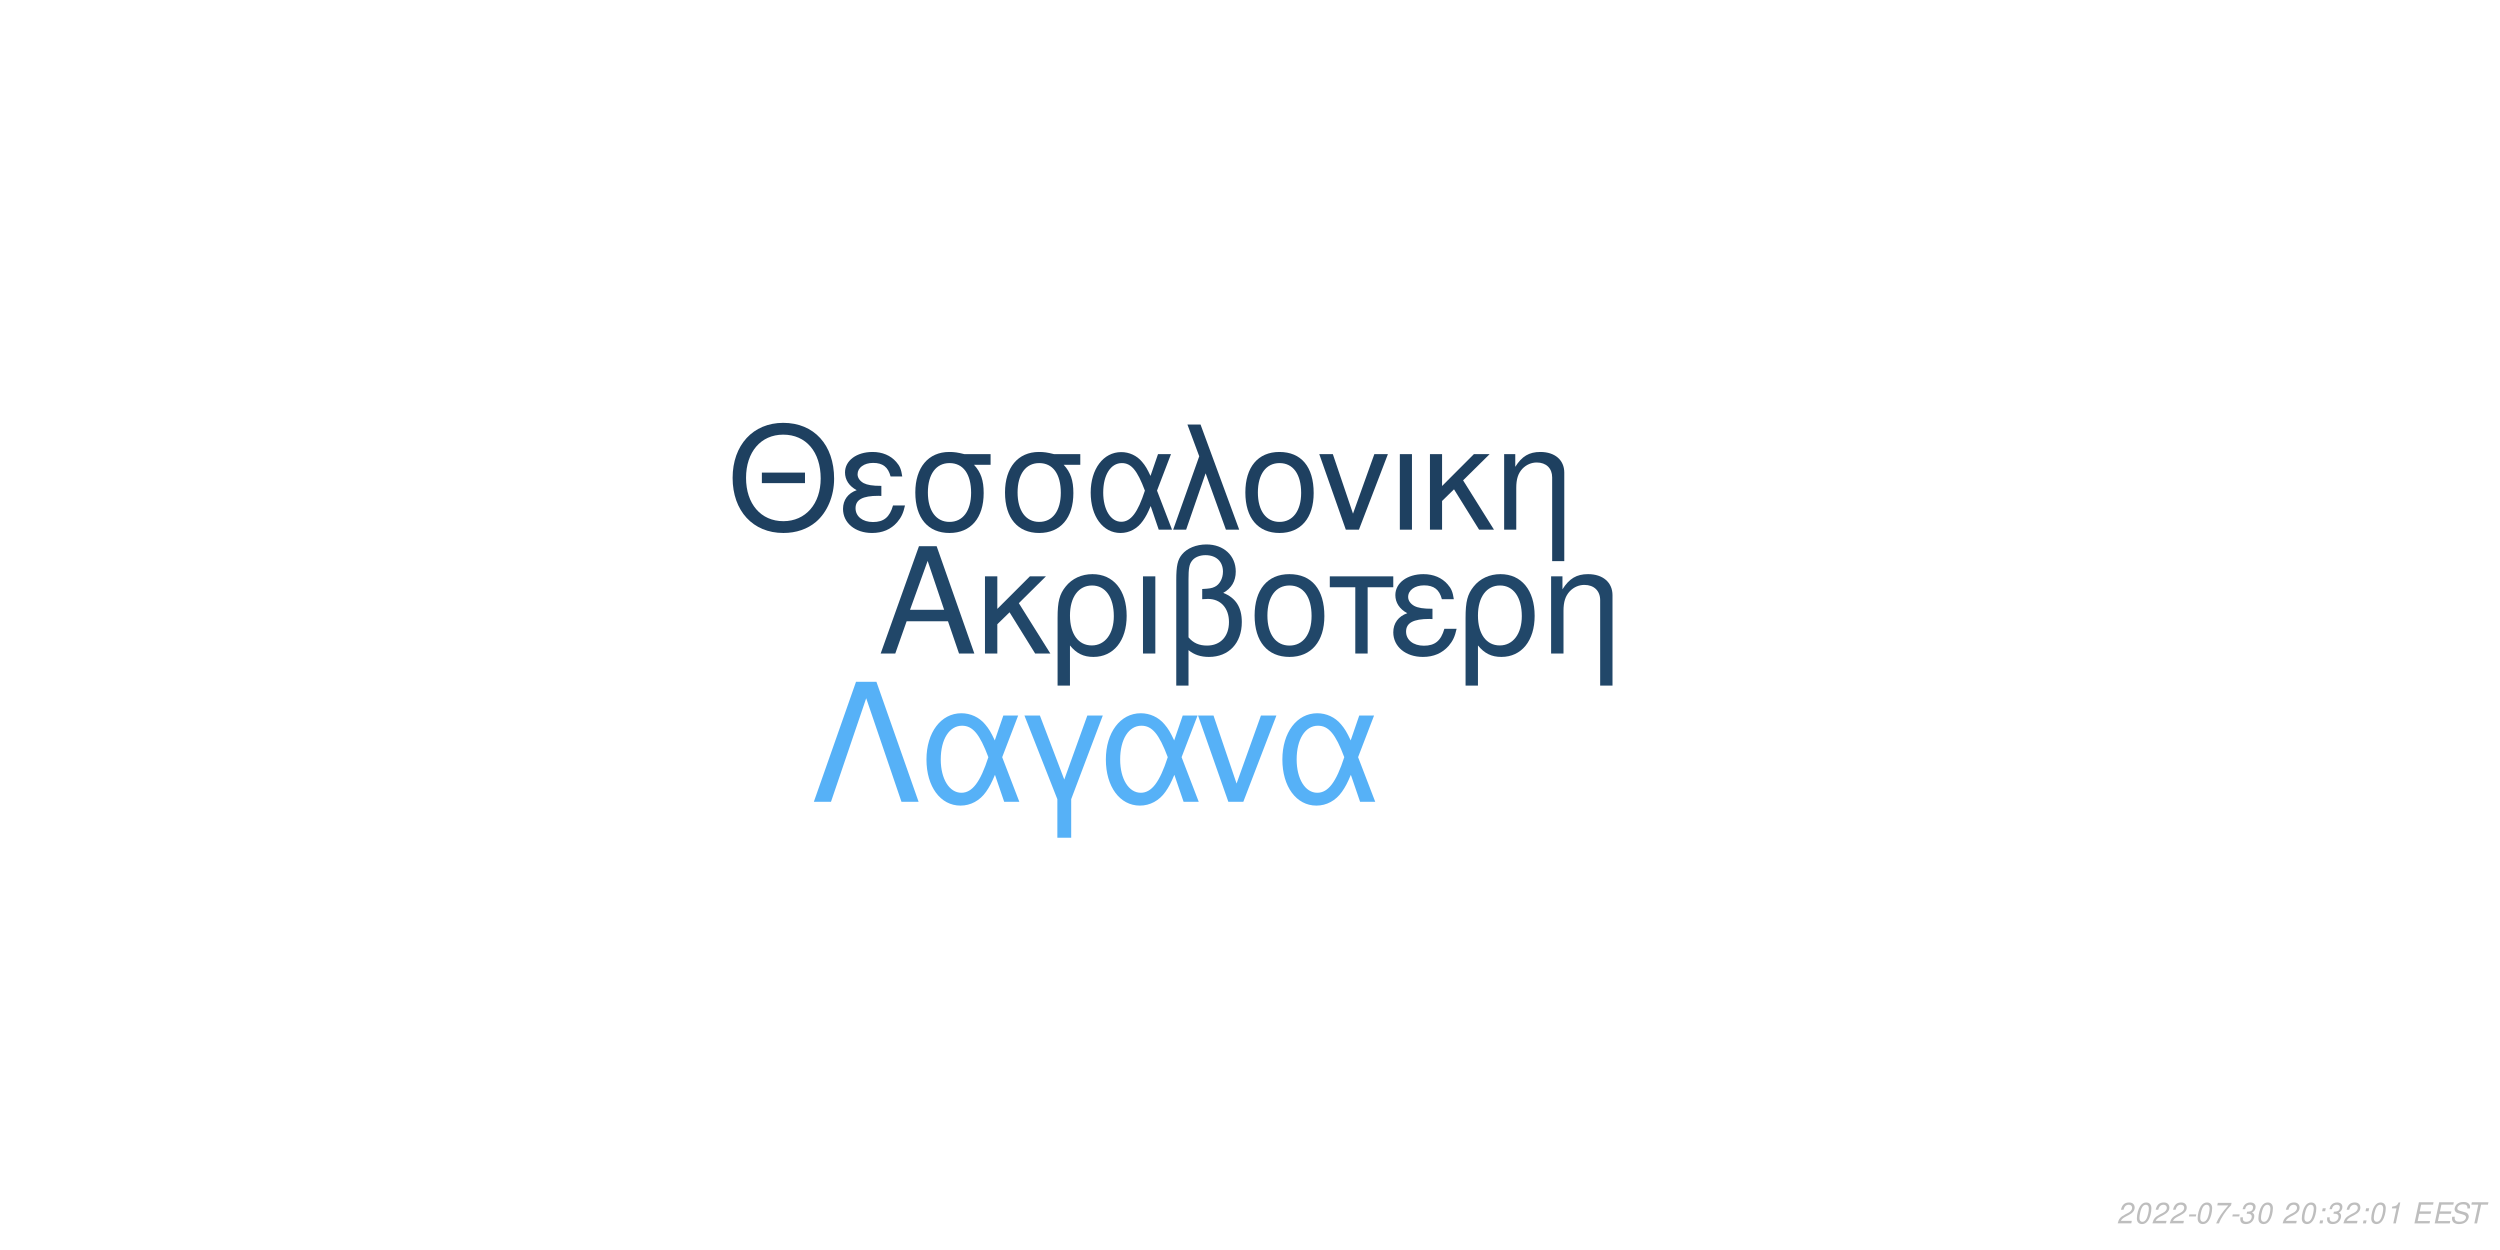
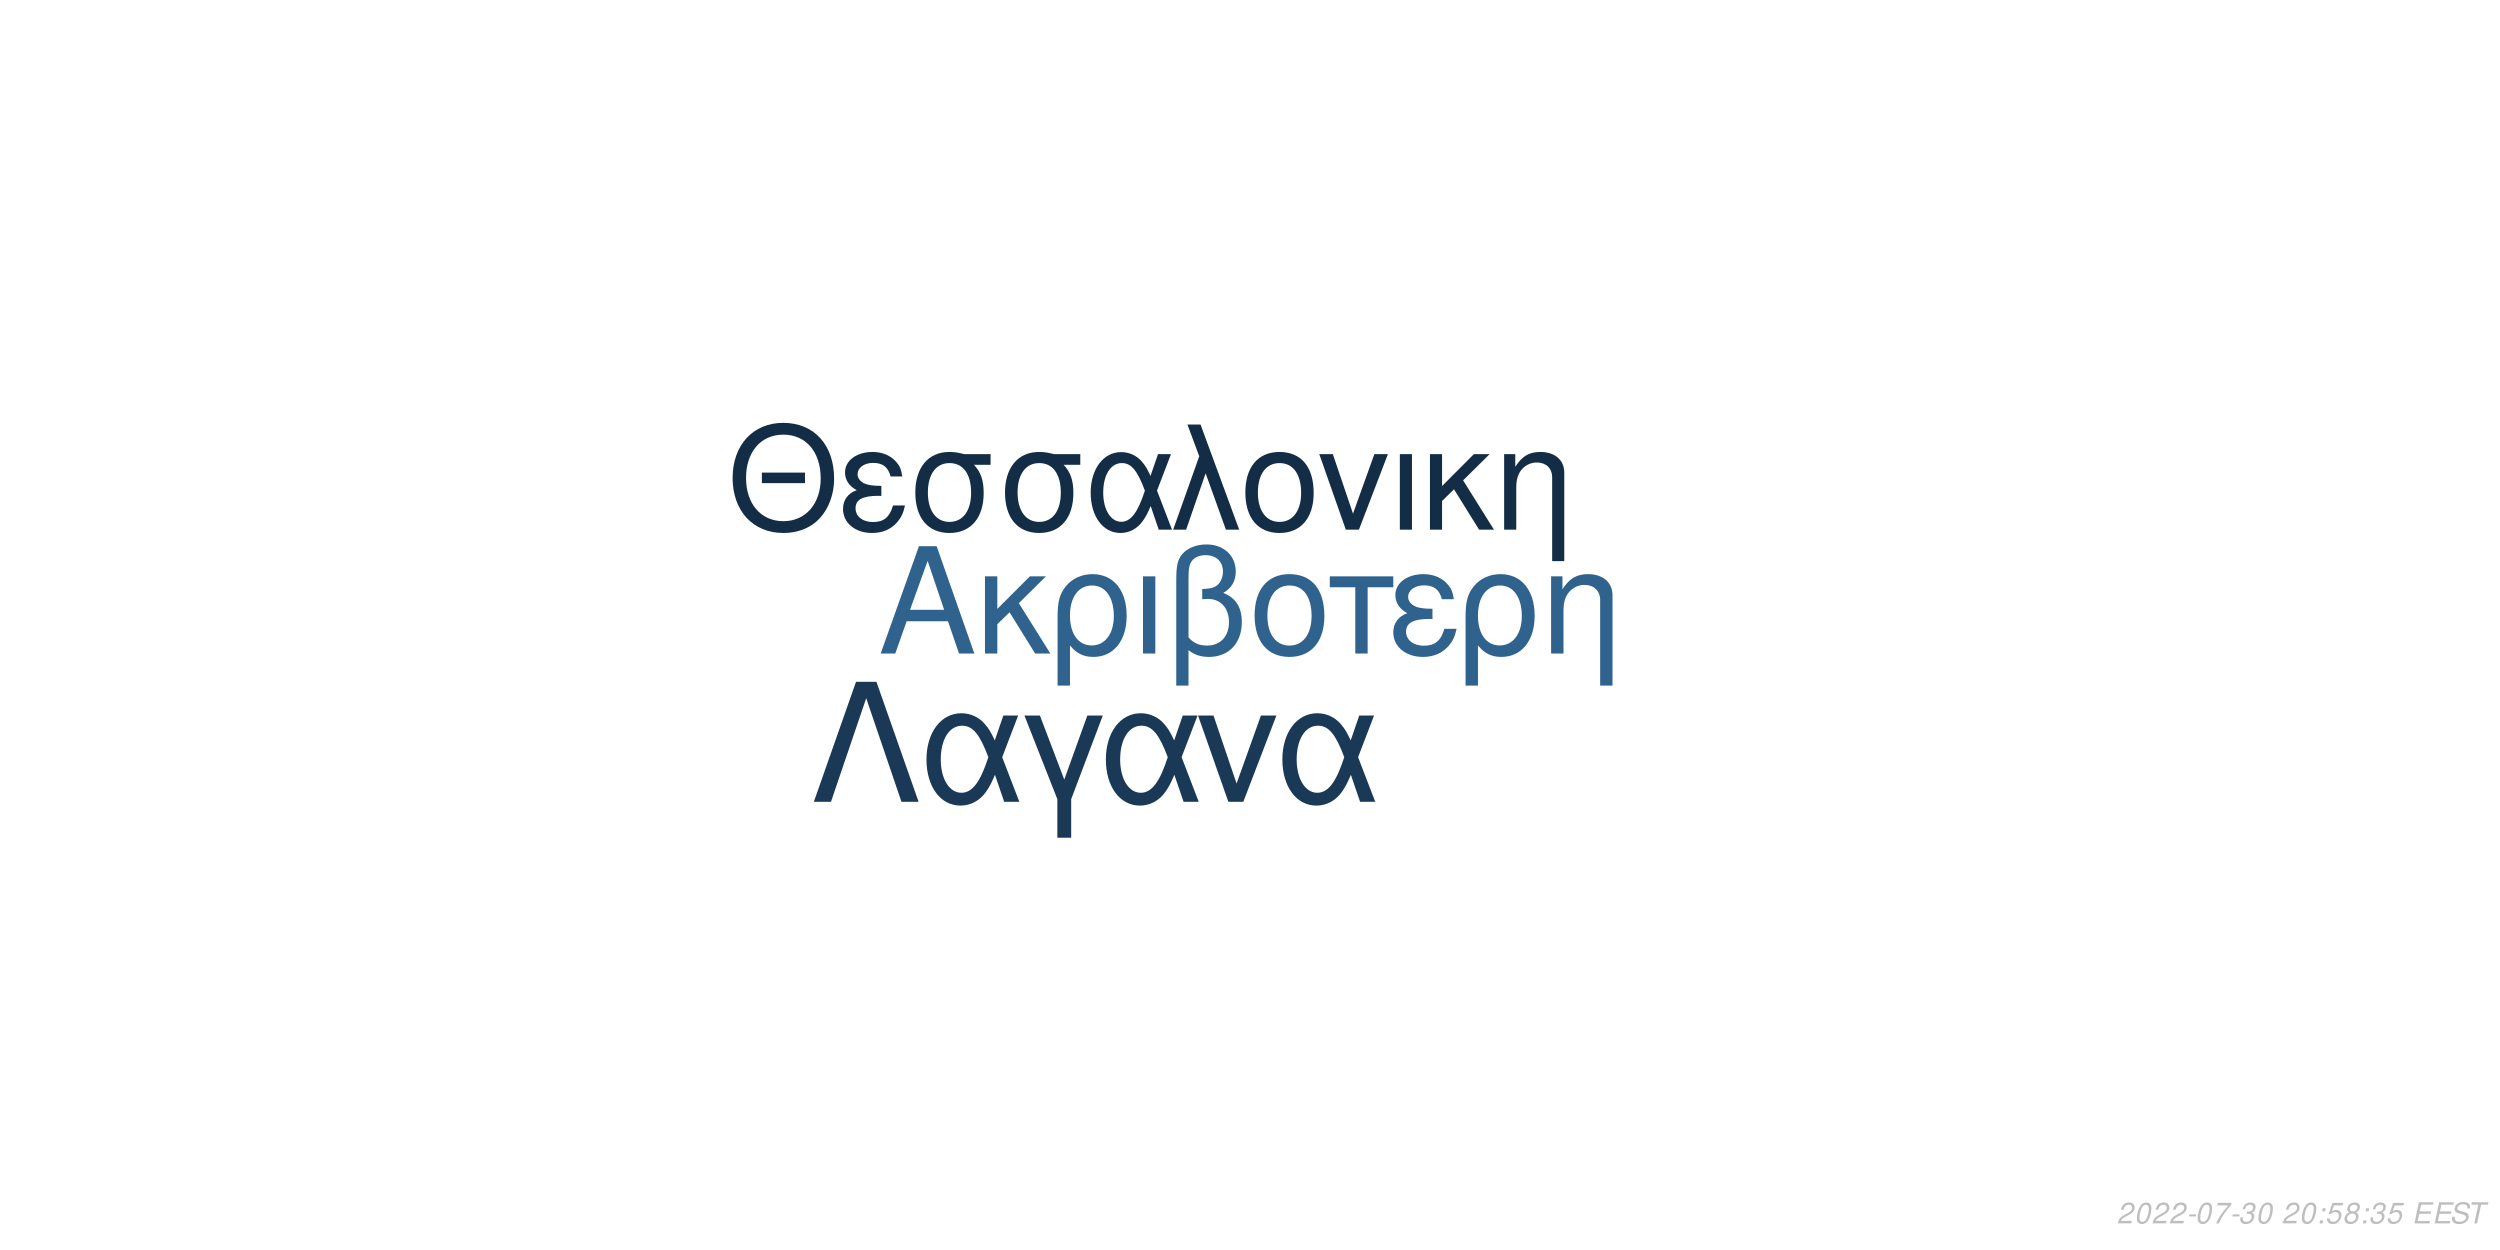
<svg xmlns="http://www.w3.org/2000/svg" xmlns:xlink="http://www.w3.org/1999/xlink" width="864pt" height="432pt" viewBox="0 0 864 432" version="1.1">
  <defs>
    <g>
      <symbol overflow="visible" id="glyph0-0">
        <path style="stroke:none;" d="" />
      </symbol>
      <symbol overflow="visible" id="glyph0-1">
        <path style="stroke:none;" d="M 24.125 -11.141 L 27.938 0 L 33.234 0 L 20.203 -37.094 L 14.094 -37.094 L 0.859 0 L 5.906 0 L 9.828 -11.141 Z M 22.797 -15.109 L 11 -15.109 L 17.094 -32.016 Z M 22.797 -15.109 " />
      </symbol>
      <symbol overflow="visible" id="glyph0-2">
        <path style="stroke:none;" d="M 7.172 -15.422 L 7.172 -26.672 L 2.906 -26.672 L 2.906 0 L 7.172 0 L 7.172 -10.125 L 11.406 -14.25 L 20.25 0 L 25.5 0 L 14.609 -17.406 L 23.969 -26.672 L 18.422 -26.672 Z M 7.172 -15.422 " />
      </symbol>
      <symbol overflow="visible" id="glyph0-3">
        <path style="stroke:none;" d="M 3 11.094 L 7.281 11.094 L 7.281 -2.797 C 9.516 -0.047 11.953 1.172 15.375 1.172 C 22.344 1.172 26.875 -4.422 26.875 -13.031 C 26.875 -21.891 22.297 -27.438 15.062 -27.438 C 11.297 -27.438 7.984 -25.906 5.797 -23.156 C 3.672 -20.516 3 -17.969 3 -12.359 Z M 14.906 -23.516 C 19.547 -23.516 22.438 -19.438 22.438 -12.922 C 22.438 -6.812 19.391 -2.797 14.812 -2.797 C 10.172 -2.797 7.281 -6.766 7.281 -13.125 C 7.281 -19.484 10.234 -23.516 14.906 -23.516 Z M 14.906 -23.516 " />
      </symbol>
      <symbol overflow="visible" id="glyph0-4">
        <path style="stroke:none;" d="M 3.516 0 L 7.781 0 L 7.781 -26.672 L 3.516 -26.672 Z M 3.516 0 " />
      </symbol>
      <symbol overflow="visible" id="glyph0-5">
        <path style="stroke:none;" d="M 4.016 11.094 L 8.25 11.094 L 8.25 -1.172 C 10.172 0.406 12.422 1.172 15.312 1.172 C 22.188 1.172 26.672 -3.609 26.672 -10.891 C 26.672 -15.984 24.578 -19.234 20.25 -20.969 C 23.109 -22.547 24.578 -25.031 24.578 -28.344 C 24.578 -33.844 20.406 -37.703 14.453 -37.703 C 10.938 -37.703 7.734 -36.391 6 -34.25 C 4.484 -32.422 4.016 -30.328 4.016 -25.391 Z M 8.25 -25.656 C 8.25 -29.359 8.5 -30.844 9.469 -32.062 C 10.375 -33.281 12.156 -34 14.094 -34 C 17.812 -34 20.156 -31.812 20.156 -28.297 C 20.156 -25.953 18.984 -23.812 17.297 -23.047 C 16.281 -22.547 15.469 -22.438 12.984 -22.297 L 12.984 -18.781 C 13.734 -18.828 14.344 -18.875 14.969 -18.875 C 19.344 -18.875 22.234 -15.719 22.234 -10.891 C 22.234 -5.906 19.281 -2.75 14.656 -2.75 C 11.953 -2.75 9.922 -3.609 8.25 -5.594 Z M 8.25 -25.656 " />
      </symbol>
      <symbol overflow="visible" id="glyph0-6">
        <path style="stroke:none;" d="M 14.094 -27.438 C 6.562 -27.438 2.094 -22.094 2.094 -13.125 C 2.094 -4.125 6.562 1.172 14.141 1.172 C 21.672 1.172 26.203 -4.172 26.203 -12.922 C 26.203 -22.188 21.828 -27.438 14.094 -27.438 Z M 14.141 -23.516 C 18.938 -23.516 21.781 -19.594 21.781 -12.984 C 21.781 -6.672 18.828 -2.75 14.141 -2.75 C 9.422 -2.75 6.516 -6.672 6.516 -13.125 C 6.516 -19.594 9.422 -23.516 14.141 -23.516 Z M 14.141 -23.516 " />
      </symbol>
      <symbol overflow="visible" id="glyph0-7">
        <path style="stroke:none;" d="M 7.891 0 L 12.156 0 L 12.156 -22.906 L 21.016 -22.906 L 21.016 -26.672 L -0.922 -26.672 L -0.922 -22.906 L 7.891 -22.906 Z M 7.891 0 " />
      </symbol>
      <symbol overflow="visible" id="glyph0-8">
        <path style="stroke:none;" d="M 14.562 -15.469 C 11.344 -15.469 9.562 -15.781 8.297 -16.438 C 6.922 -17.203 6.156 -18.328 6.156 -19.547 C 6.156 -21.891 8.453 -23.562 11.656 -23.562 C 15.062 -23.562 16.953 -22.094 17.812 -18.781 L 21.938 -18.781 C 21.578 -21.266 21.062 -22.5 19.797 -23.922 C 17.812 -26.203 14.906 -27.438 11.453 -27.438 C 5.797 -27.438 1.734 -24.375 1.734 -20.203 C 1.734 -17.609 3.156 -15.375 5.859 -13.938 C 2.797 -12.875 1.016 -10.484 1.016 -7.328 C 1.016 -2.391 5.297 1.172 11.25 1.172 C 14.969 1.172 17.906 -0.109 20.156 -2.641 C 21.578 -4.328 22.297 -5.797 22.906 -8.547 L 18.672 -8.547 C 17.5 -4.422 15.422 -2.703 11.609 -2.703 C 7.938 -2.703 5.438 -4.688 5.438 -7.578 C 5.438 -10.578 7.938 -11.953 13.484 -11.953 C 13.641 -11.953 14.094 -11.953 14.562 -11.906 Z M 14.562 -15.469 " />
      </symbol>
      <symbol overflow="visible" id="glyph0-9">
        <path style="stroke:none;" d="M 3.562 -26.672 L 3.562 0 L 7.844 0 L 7.844 -14.703 C 7.844 -17.906 8.5 -19.891 10.031 -21.531 C 11.406 -22.953 13.188 -23.719 15.062 -23.719 C 18.375 -23.719 20.516 -21.672 20.516 -18.469 L 20.516 11.094 L 24.781 11.094 L 24.781 -20.156 C 24.781 -24.578 21.469 -27.438 16.328 -27.438 C 12.359 -27.438 9.828 -25.906 7.484 -22.188 L 7.484 -26.672 Z M 3.562 -26.672 " />
      </symbol>
      <symbol overflow="visible" id="glyph1-0">
        <path style="stroke:none;" d="" />
      </symbol>
      <symbol overflow="visible" id="glyph1-1">
        <path style="stroke:none;" d="M 26.859 -19.734 L 11.953 -19.734 L 11.953 -16.094 L 26.859 -16.094 Z M 19.328 -36.922 C 8.922 -36.922 1.844 -29.25 1.844 -17.891 C 1.844 -6.484 8.875 1.141 19.391 1.141 C 23.812 1.141 27.703 -0.203 30.641 -2.688 C 34.578 -6.031 36.922 -11.656 36.922 -17.594 C 36.922 -29.297 30 -36.922 19.328 -36.922 Z M 19.328 -32.844 C 27.203 -32.844 32.281 -26.906 32.281 -17.688 C 32.281 -8.922 27.062 -2.938 19.391 -2.938 C 11.609 -2.938 6.484 -8.922 6.484 -17.891 C 6.484 -26.859 11.609 -32.844 19.328 -32.844 Z M 19.328 -32.844 " />
      </symbol>
      <symbol overflow="visible" id="glyph1-2">
        <path style="stroke:none;" d="M 14.25 -15.141 C 11.109 -15.141 9.375 -15.453 8.125 -16.094 C 6.781 -16.844 6.031 -17.938 6.031 -19.141 C 6.031 -21.422 8.266 -23.078 11.406 -23.078 C 14.75 -23.078 16.594 -21.625 17.438 -18.391 L 21.469 -18.391 C 21.125 -20.828 20.625 -22.031 19.391 -23.422 C 17.438 -25.656 14.594 -26.859 11.219 -26.859 C 5.688 -26.859 1.688 -23.875 1.688 -19.781 C 1.688 -17.234 3.094 -15.047 5.734 -13.656 C 2.734 -12.609 1 -10.266 1 -7.172 C 1 -2.344 5.188 1.141 11.016 1.141 C 14.656 1.141 17.547 -0.094 19.734 -2.594 C 21.125 -4.234 21.828 -5.688 22.422 -8.375 L 18.281 -8.375 C 17.141 -4.328 15.094 -2.641 11.359 -2.641 C 7.766 -2.641 5.328 -4.578 5.328 -7.422 C 5.328 -10.359 7.766 -11.703 13.203 -11.703 C 13.359 -11.703 13.797 -11.703 14.25 -11.656 Z M 14.25 -15.141 " />
      </symbol>
      <symbol overflow="visible" id="glyph1-3">
        <path style="stroke:none;" d="M 29 -26.109 L 19.938 -26.109 C 17.594 -26.703 16.438 -26.859 14.703 -26.859 C 7.469 -26.859 2.984 -21.469 2.984 -12.859 C 2.984 -4.031 7.375 1.141 14.797 1.141 C 22.172 1.141 26.609 -4.078 26.609 -12.656 C 26.609 -17.047 25.656 -19.828 23.266 -22.422 L 29 -22.422 Z M 14.797 -23.016 C 19.531 -23.016 22.266 -19.234 22.266 -12.75 C 22.266 -6.531 19.438 -2.688 14.797 -2.688 C 10.172 -2.688 7.328 -6.531 7.328 -12.859 C 7.328 -19.188 10.172 -23.016 14.797 -23.016 Z M 14.797 -23.016 " />
      </symbol>
      <symbol overflow="visible" id="glyph1-4">
        <path style="stroke:none;" d="M 29.344 -26.109 L 24.859 -26.109 L 22.266 -18.578 C 21.125 -21.031 20.484 -22.125 19.328 -23.469 C 17.547 -25.609 14.906 -26.812 12.156 -26.812 C 5.984 -26.812 1.594 -20.984 1.594 -12.812 C 1.594 -4.578 5.828 1.141 11.906 1.141 C 14.953 1.141 17.734 -0.344 19.625 -3.047 C 20.672 -4.531 21.281 -5.688 22.328 -8.172 L 25.109 0 L 29.703 0 L 24.516 -13.5 Z M 20.328 -13.5 C 17.891 -5.922 15.453 -2.734 12.156 -2.734 C 8.516 -2.734 5.922 -6.922 5.922 -12.812 C 5.922 -18.938 8.516 -23.016 12.359 -23.016 C 15.594 -23.016 17.688 -20.531 20.328 -13.5 Z M 20.328 -13.5 " />
      </symbol>
      <symbol overflow="visible" id="glyph1-5">
        <path style="stroke:none;" d="M 1.094 0 L 5.578 0 L 12.312 -19.484 L 19.328 0 L 23.922 0 L 10.562 -36.328 L 6.031 -36.328 L 10.109 -25.359 Z M 1.094 0 " />
      </symbol>
      <symbol overflow="visible" id="glyph1-6">
        <path style="stroke:none;" d="M 13.797 -26.859 C 6.422 -26.859 2.047 -21.625 2.047 -12.859 C 2.047 -4.031 6.422 1.141 13.859 1.141 C 21.234 1.141 25.656 -4.078 25.656 -12.656 C 25.656 -21.719 21.375 -26.859 13.797 -26.859 Z M 13.859 -23.016 C 18.531 -23.016 21.328 -19.188 21.328 -12.703 C 21.328 -6.531 18.438 -2.688 13.859 -2.688 C 9.219 -2.688 6.375 -6.531 6.375 -12.859 C 6.375 -19.188 9.219 -23.016 13.859 -23.016 Z M 13.859 -23.016 " />
      </symbol>
      <symbol overflow="visible" id="glyph1-7">
        <path style="stroke:none;" d="M 14.297 0 L 24.312 -26.109 L 19.625 -26.109 L 12.25 -5.531 L 5.281 -26.109 L 0.594 -26.109 L 9.766 0 Z M 14.297 0 " />
      </symbol>
      <symbol overflow="visible" id="glyph1-8">
        <path style="stroke:none;" d="M 3.438 0 L 7.625 0 L 7.625 -26.109 L 3.438 -26.109 Z M 3.438 0 " />
      </symbol>
      <symbol overflow="visible" id="glyph1-9">
        <path style="stroke:none;" d="M 7.031 -15.094 L 7.031 -26.109 L 2.844 -26.109 L 2.844 0 L 7.031 0 L 7.031 -9.922 L 11.156 -13.953 L 19.828 0 L 24.969 0 L 14.297 -17.047 L 23.469 -26.109 L 18.031 -26.109 Z M 7.031 -15.094 " />
      </symbol>
      <symbol overflow="visible" id="glyph1-10">
        <path style="stroke:none;" d="M 3.484 -26.109 L 3.484 0 L 7.672 0 L 7.672 -14.406 C 7.672 -17.547 8.328 -19.484 9.812 -21.078 C 11.156 -22.469 12.906 -23.219 14.75 -23.219 C 17.984 -23.219 20.078 -21.234 20.078 -18.094 L 20.078 10.859 L 24.266 10.859 L 24.266 -19.734 C 24.266 -24.062 21.031 -26.859 16 -26.859 C 12.109 -26.859 9.609 -25.359 7.328 -21.719 L 7.328 -26.109 Z M 3.484 -26.109 " />
      </symbol>
      <symbol overflow="visible" id="glyph2-0">
        <path style="stroke:none;" d="" />
      </symbol>
      <symbol overflow="visible" id="glyph2-1">
        <path style="stroke:none;" d="M 22.531 -41.484 L 15.484 -41.484 L 0.906 0 L 6.828 0 L 19 -35.797 L 31.188 0 L 37.109 0 Z M 22.531 -41.484 " />
      </symbol>
      <symbol overflow="visible" id="glyph2-2">
        <path style="stroke:none;" d="M 33.516 -29.812 L 28.391 -29.812 L 25.438 -21.219 C 24.125 -24.016 23.391 -25.266 22.078 -26.797 C 20.031 -29.25 17.016 -30.609 13.891 -30.609 C 6.828 -30.609 1.828 -23.953 1.828 -14.625 C 1.828 -5.234 6.656 1.312 13.594 1.312 C 17.078 1.312 20.266 -0.391 22.422 -3.469 C 23.609 -5.172 24.297 -6.484 25.5 -9.328 L 28.688 0 L 33.922 0 L 28 -15.422 Z M 23.219 -15.422 C 20.422 -6.766 17.641 -3.125 13.891 -3.125 C 9.734 -3.125 6.766 -7.906 6.766 -14.625 C 6.766 -21.625 9.734 -26.297 14.109 -26.297 C 17.812 -26.297 20.203 -23.453 23.219 -15.422 Z M 23.219 -15.422 " />
      </symbol>
      <symbol overflow="visible" id="glyph2-3">
        <path style="stroke:none;" d="M 12.062 12.406 L 16.844 12.406 L 16.844 -0.906 L 27.766 -29.812 L 22.422 -29.812 L 14.453 -7.688 L 6.031 -29.812 L 0.688 -29.812 L 12.062 -0.906 Z M 12.062 12.406 " />
      </symbol>
      <symbol overflow="visible" id="glyph2-4">
        <path style="stroke:none;" d="M 16.328 0 L 27.766 -29.812 L 22.422 -29.812 L 14 -6.312 L 6.031 -29.812 L 0.688 -29.812 L 11.156 0 Z M 16.328 0 " />
      </symbol>
      <symbol overflow="visible" id="glyph3-0">
        <path style="stroke:none;" d="" />
      </symbol>
      <symbol overflow="visible" id="glyph3-1">
        <path style="stroke:none;" d="M 5.234 -0.875 L 1.469 -0.875 C 1.641 -1.375 2.203 -1.891 3.109 -2.344 L 4.234 -2.938 C 5.562 -3.625 6.219 -4.469 6.219 -5.484 C 6.219 -5.938 6.062 -6.359 5.797 -6.656 C 5.469 -7.047 4.984 -7.234 4.312 -7.234 C 2.766 -7.234 1.891 -6.453 1.484 -4.734 L 2.375 -4.734 C 2.484 -5.188 2.609 -5.484 2.797 -5.75 C 3.094 -6.203 3.609 -6.453 4.188 -6.453 C 4.891 -6.453 5.344 -6.031 5.344 -5.375 C 5.344 -4.703 4.859 -4.094 4.016 -3.656 L 2.984 -3.125 C 1.234 -2.188 0.797 -1.656 0.344 -0.016 L 5.047 -0.016 Z M 5.234 -0.875 " />
      </symbol>
      <symbol overflow="visible" id="glyph3-2">
        <path style="stroke:none;" d="M 4.203 -7.234 C 3.375 -7.234 2.688 -6.812 2.125 -5.984 C 1.484 -5.047 0.984 -3.188 0.984 -1.734 C 0.984 -1.109 1.172 -0.562 1.484 -0.266 C 1.797 0.047 2.281 0.234 2.766 0.234 C 3.625 0.234 4.281 -0.156 4.859 -1.016 C 5.516 -1.953 6 -3.797 6 -5.266 C 6 -6.5 5.328 -7.234 4.203 -7.234 Z M 4.094 -6.453 C 4.734 -6.453 5.125 -5.984 5.125 -5.156 C 5.125 -4.203 4.781 -2.625 4.406 -1.812 C 3.984 -0.938 3.516 -0.547 2.875 -0.547 C 2.25 -0.547 1.875 -1.031 1.875 -1.828 C 1.875 -2.797 2.203 -4.344 2.594 -5.203 C 2.984 -6.047 3.453 -6.453 4.094 -6.453 Z M 4.094 -6.453 " />
      </symbol>
      <symbol overflow="visible" id="glyph3-3">
        <path style="stroke:none;" d="M 3.516 -3.125 L 1.125 -3.125 L 0.969 -2.406 L 3.359 -2.406 Z M 3.516 -3.125 " />
      </symbol>
      <symbol overflow="visible" id="glyph3-4">
        <path style="stroke:none;" d="M 6.703 -7.094 L 1.953 -7.094 L 1.766 -6.219 L 5.594 -6.219 C 3.344 -3.688 2.266 -2.109 1.375 0 L 2.344 0 C 3.031 -1.906 4.828 -4.594 6.547 -6.281 Z M 6.703 -7.094 " />
      </symbol>
      <symbol overflow="visible" id="glyph3-5">
        <path style="stroke:none;" d="M 2.922 -3.312 C 3.125 -3.344 3.234 -3.344 3.375 -3.344 C 4.203 -3.344 4.688 -3 4.688 -2.406 C 4.688 -1.312 3.906 -0.547 2.781 -0.547 C 2.047 -0.547 1.594 -0.938 1.594 -1.562 C 1.594 -1.719 1.609 -1.844 1.656 -2.094 L 0.766 -2.094 C 0.734 -1.797 0.719 -1.641 0.719 -1.469 C 0.719 -0.375 1.406 0.234 2.641 0.234 C 3.547 0.234 4.297 -0.078 4.812 -0.656 C 5.266 -1.156 5.562 -1.875 5.562 -2.547 C 5.562 -3.125 5.344 -3.453 4.797 -3.734 C 5.641 -4.234 6.016 -4.844 6.016 -5.734 C 6.016 -6.656 5.312 -7.234 4.203 -7.234 C 3.375 -7.234 2.672 -6.938 2.188 -6.375 C 1.891 -6.031 1.703 -5.641 1.516 -4.906 L 2.391 -4.906 C 2.5 -5.359 2.594 -5.594 2.734 -5.812 C 3.047 -6.234 3.516 -6.453 4.078 -6.453 C 4.734 -6.453 5.141 -6.125 5.141 -5.578 C 5.141 -5.188 5.016 -4.797 4.797 -4.547 C 4.516 -4.234 4 -4.062 3.266 -4.062 L 3.078 -4.062 Z M 2.922 -3.312 " />
      </symbol>
      <symbol overflow="visible" id="glyph3-6">
        <path style="stroke:none;" d="" />
      </symbol>
      <symbol overflow="visible" id="glyph3-7">
        <path style="stroke:none;" d="M 2.359 -1.031 L 1.312 -1.031 L 1.094 0 L 2.141 0 Z M 3.266 -5.234 L 2.219 -5.234 L 2 -4.203 L 3.047 -4.203 Z M 3.266 -5.234 " />
      </symbol>
      <symbol overflow="visible" id="glyph3-8">
-         <path style="stroke:none;" d="M 3.703 -5.188 L 2.594 0 L 3.469 0 L 5.016 -7.234 L 4.438 -7.234 C 3.906 -6.156 3.688 -6.016 2.234 -5.812 L 2.109 -5.188 Z M 3.703 -5.188 " />
+         <path style="stroke:none;" d="M 6.297 -7.094 L 2.594 -7.094 L 1.234 -3.234 L 2.047 -3.234 C 2.656 -3.766 2.938 -3.906 3.531 -3.906 C 4.328 -3.906 4.797 -3.453 4.797 -2.688 C 4.797 -1.438 3.969 -0.547 2.828 -0.547 C 2.031 -0.547 1.609 -0.938 1.578 -1.734 L 0.703 -1.734 L 0.703 -1.516 C 0.703 -0.938 0.844 -0.547 1.188 -0.266 C 1.562 0.062 2.078 0.234 2.703 0.234 C 3.656 0.234 4.391 -0.156 4.984 -0.922 C 5.422 -1.5 5.672 -2.234 5.672 -2.953 C 5.672 -4 4.938 -4.672 3.812 -4.672 C 3.328 -4.672 2.906 -4.547 2.406 -4.234 L 3.109 -6.219 L 6.109 -6.219 Z M 6.297 -7.094 " />
      </symbol>
      <symbol overflow="visible" id="glyph3-9">
+         <path style="stroke:none;" d="M 4.766 -3.797 C 5.078 -3.969 5.234 -4.078 5.438 -4.234 C 5.812 -4.594 6.062 -5.172 6.062 -5.734 C 6.062 -6.625 5.344 -7.234 4.266 -7.234 C 2.812 -7.234 1.703 -6.219 1.703 -4.875 C 1.703 -4.406 1.875 -4.125 2.359 -3.812 C 1.297 -3.312 0.75 -2.516 0.75 -1.469 C 0.75 -0.438 1.547 0.234 2.812 0.234 C 3.656 0.234 4.359 -0.094 4.938 -0.734 C 5.359 -1.234 5.609 -1.859 5.609 -2.438 C 5.609 -3.047 5.312 -3.516 4.766 -3.797 Z M 4.109 -6.453 C 4.797 -6.453 5.188 -6.125 5.188 -5.578 C 5.188 -5.266 5.062 -4.922 4.859 -4.672 C 4.562 -4.312 4.188 -4.156 3.656 -4.156 C 2.984 -4.156 2.594 -4.453 2.594 -4.984 C 2.594 -5.859 3.203 -6.453 4.109 -6.453 Z M 3.453 -3.406 C 4.234 -3.406 4.734 -2.984 4.734 -2.312 C 4.734 -1.312 3.922 -0.547 2.875 -0.547 C 2.125 -0.547 1.625 -0.969 1.625 -1.625 C 1.625 -2.609 2.438 -3.406 3.453 -3.406 Z M 3.453 -3.406 " />
+       </symbol>
+       <symbol overflow="visible" id="glyph3-10">
        <path style="stroke:none;" d="M 2.547 -3.312 L 6.5 -3.312 L 6.688 -4.141 L 2.719 -4.141 L 3.219 -6.469 L 7.344 -6.469 L 7.516 -7.297 L 2.453 -7.297 L 0.906 0 L 6.125 0 L 6.297 -0.812 L 2.016 -0.812 Z M 2.547 -3.312 " />
      </symbol>
-       <symbol overflow="visible" id="glyph3-10">
+       <symbol overflow="visible" id="glyph3-11">
        <path style="stroke:none;" d="M 7.062 -5.156 C 7.125 -5.438 7.141 -5.562 7.141 -5.703 C 7.141 -6.156 6.938 -6.594 6.594 -6.891 C 6.188 -7.25 5.656 -7.406 4.875 -7.406 C 3.844 -7.406 3.047 -7.125 2.5 -6.562 C 2.094 -6.141 1.781 -5.438 1.781 -4.922 C 1.781 -4.297 2.219 -3.766 2.891 -3.562 L 4.594 -3.094 C 5.406 -2.859 5.734 -2.578 5.734 -2.094 C 5.734 -1.781 5.547 -1.406 5.266 -1.141 C 4.844 -0.766 4.266 -0.578 3.453 -0.578 C 2.328 -0.578 1.812 -0.984 1.812 -1.906 C 1.812 -2.047 1.812 -2.125 1.844 -2.312 L 0.984 -2.312 C 0.906 -2.062 0.891 -1.906 0.891 -1.688 C 0.891 -0.484 1.797 0.234 3.297 0.234 C 4.359 0.234 5.234 -0.062 5.812 -0.609 C 6.344 -1.078 6.688 -1.797 6.688 -2.375 C 6.688 -2.641 6.609 -2.906 6.453 -3.156 C 6.234 -3.5 5.938 -3.703 5.469 -3.828 L 3.75 -4.312 C 2.984 -4.547 2.734 -4.734 2.734 -5.188 C 2.734 -5.547 2.875 -5.844 3.188 -6.109 C 3.547 -6.438 4.031 -6.594 4.703 -6.594 C 5.266 -6.594 5.688 -6.484 5.906 -6.297 C 6.094 -6.125 6.219 -5.797 6.219 -5.516 C 6.219 -5.422 6.203 -5.344 6.188 -5.156 Z M 7.062 -5.156 " />
      </symbol>
-       <symbol overflow="visible" id="glyph3-11">
+       <symbol overflow="visible" id="glyph3-12">
        <path style="stroke:none;" d="M 4.938 -6.469 L 7.312 -6.469 L 7.484 -7.297 L 1.75 -7.297 L 1.578 -6.469 L 3.984 -6.469 L 2.609 0 L 3.547 0 Z M 4.938 -6.469 " />
      </symbol>
    </g>
  </defs>
  <g id="surface1">
    <rect x="0" y="0" width="864" height="432" style="fill:rgb(100%,100%,100%);fill-opacity:1;stroke:none;" />
-     <g style="fill:rgb(12.941%,27.843%,41.176%);fill-opacity:1;">
+     <g style="fill:rgb(18.431%,38.431%,55.294%);fill-opacity:1;">
      <use xlink:href="#glyph0-1" x="303.5" y="225.861" />
      <use xlink:href="#glyph0-2" x="337.5" y="225.861" />
      <use xlink:href="#glyph0-3" x="362.5" y="225.861" />
      <use xlink:href="#glyph0-4" x="391.5" y="225.861" />
      <use xlink:href="#glyph0-5" x="402.5" y="225.861" />
      <use xlink:href="#glyph0-6" x="431.5" y="225.861" />
      <use xlink:href="#glyph0-7" x="460.5" y="225.861" />
      <use xlink:href="#glyph0-8" x="480.5" y="225.861" />
      <use xlink:href="#glyph0-3" x="503.5" y="225.861" />
      <use xlink:href="#glyph0-9" x="532.5" y="225.861" />
    </g>
-     <g style="fill:rgb(11.765%,25.098%,37.647%);fill-opacity:1;">
+     <g style="fill:rgb(7.843%,17.647%,27.451%);fill-opacity:1;">
      <use xlink:href="#glyph1-1" x="251.348" y="183.058" />
      <use xlink:href="#glyph1-2" x="290.348" y="183.058" />
      <use xlink:href="#glyph1-3" x="313.348" y="183.058" />
      <use xlink:href="#glyph1-3" x="344.348" y="183.058" />
      <use xlink:href="#glyph1-4" x="375.348" y="183.058" />
      <use xlink:href="#glyph1-5" x="404.348" y="183.058" />
      <use xlink:href="#glyph1-6" x="428.348" y="183.058" />
      <use xlink:href="#glyph1-7" x="455.348" y="183.058" />
      <use xlink:href="#glyph1-8" x="480.348" y="183.058" />
      <use xlink:href="#glyph1-9" x="491.348" y="183.058" />
      <use xlink:href="#glyph1-10" x="516.348" y="183.058" />
    </g>
-     <g style="fill:rgb(33.725%,69.412%,96.863%);fill-opacity:1;">
+     <g style="fill:rgb(10.196%,22.353%,33.725%);fill-opacity:1;">
      <use xlink:href="#glyph2-1" x="280.359" y="277.105" />
      <use xlink:href="#glyph2-2" x="318.359" y="277.105" />
      <use xlink:href="#glyph2-3" x="353.359" y="277.105" />
      <use xlink:href="#glyph2-2" x="380.359" y="277.105" />
      <use xlink:href="#glyph2-4" x="413.359" y="277.105" />
      <use xlink:href="#glyph2-2" x="441.359" y="277.105" />
    </g>
    <g style="fill:rgb(74.51%,74.51%,74.51%);fill-opacity:1;">
      <use xlink:href="#glyph3-1" x="731.52" y="422.81" />
      <use xlink:href="#glyph3-2" x="737.52" y="422.81" />
      <use xlink:href="#glyph3-1" x="743.52" y="422.81" />
      <use xlink:href="#glyph3-1" x="749.52" y="422.81" />
      <use xlink:href="#glyph3-3" x="755.52" y="422.81" />
      <use xlink:href="#glyph3-2" x="758.52" y="422.81" />
      <use xlink:href="#glyph3-4" x="764.52" y="422.81" />
      <use xlink:href="#glyph3-3" x="770.52" y="422.81" />
      <use xlink:href="#glyph3-5" x="773.52" y="422.81" />
      <use xlink:href="#glyph3-2" x="779.52" y="422.81" />
      <use xlink:href="#glyph3-6" x="785.52" y="422.81" />
      <use xlink:href="#glyph3-1" x="788.52" y="422.81" />
      <use xlink:href="#glyph3-2" x="794.52" y="422.81" />
      <use xlink:href="#glyph3-7" x="800.52" y="422.81" />
-       <use xlink:href="#glyph3-5" x="803.52" y="422.81" />
-       <use xlink:href="#glyph3-1" x="809.52" y="422.81" />
+       <use xlink:href="#glyph3-8" x="803.52" y="422.81" />
+       <use xlink:href="#glyph3-9" x="809.52" y="422.81" />
      <use xlink:href="#glyph3-7" x="815.52" y="422.81" />
-       <use xlink:href="#glyph3-2" x="818.52" y="422.81" />
+       <use xlink:href="#glyph3-5" x="818.52" y="422.81" />
      <use xlink:href="#glyph3-8" x="824.52" y="422.81" />
      <use xlink:href="#glyph3-6" x="830.52" y="422.81" />
-       <use xlink:href="#glyph3-9" x="833.52" y="422.81" />
-       <use xlink:href="#glyph3-9" x="840.52" y="422.81" />
-       <use xlink:href="#glyph3-10" x="846.52" y="422.81" />
-       <use xlink:href="#glyph3-11" x="852.52" y="422.81" />
+       <use xlink:href="#glyph3-10" x="833.52" y="422.81" />
+       <use xlink:href="#glyph3-10" x="840.52" y="422.81" />
+       <use xlink:href="#glyph3-11" x="846.52" y="422.81" />
+       <use xlink:href="#glyph3-12" x="852.52" y="422.81" />
    </g>
  </g>
</svg>
